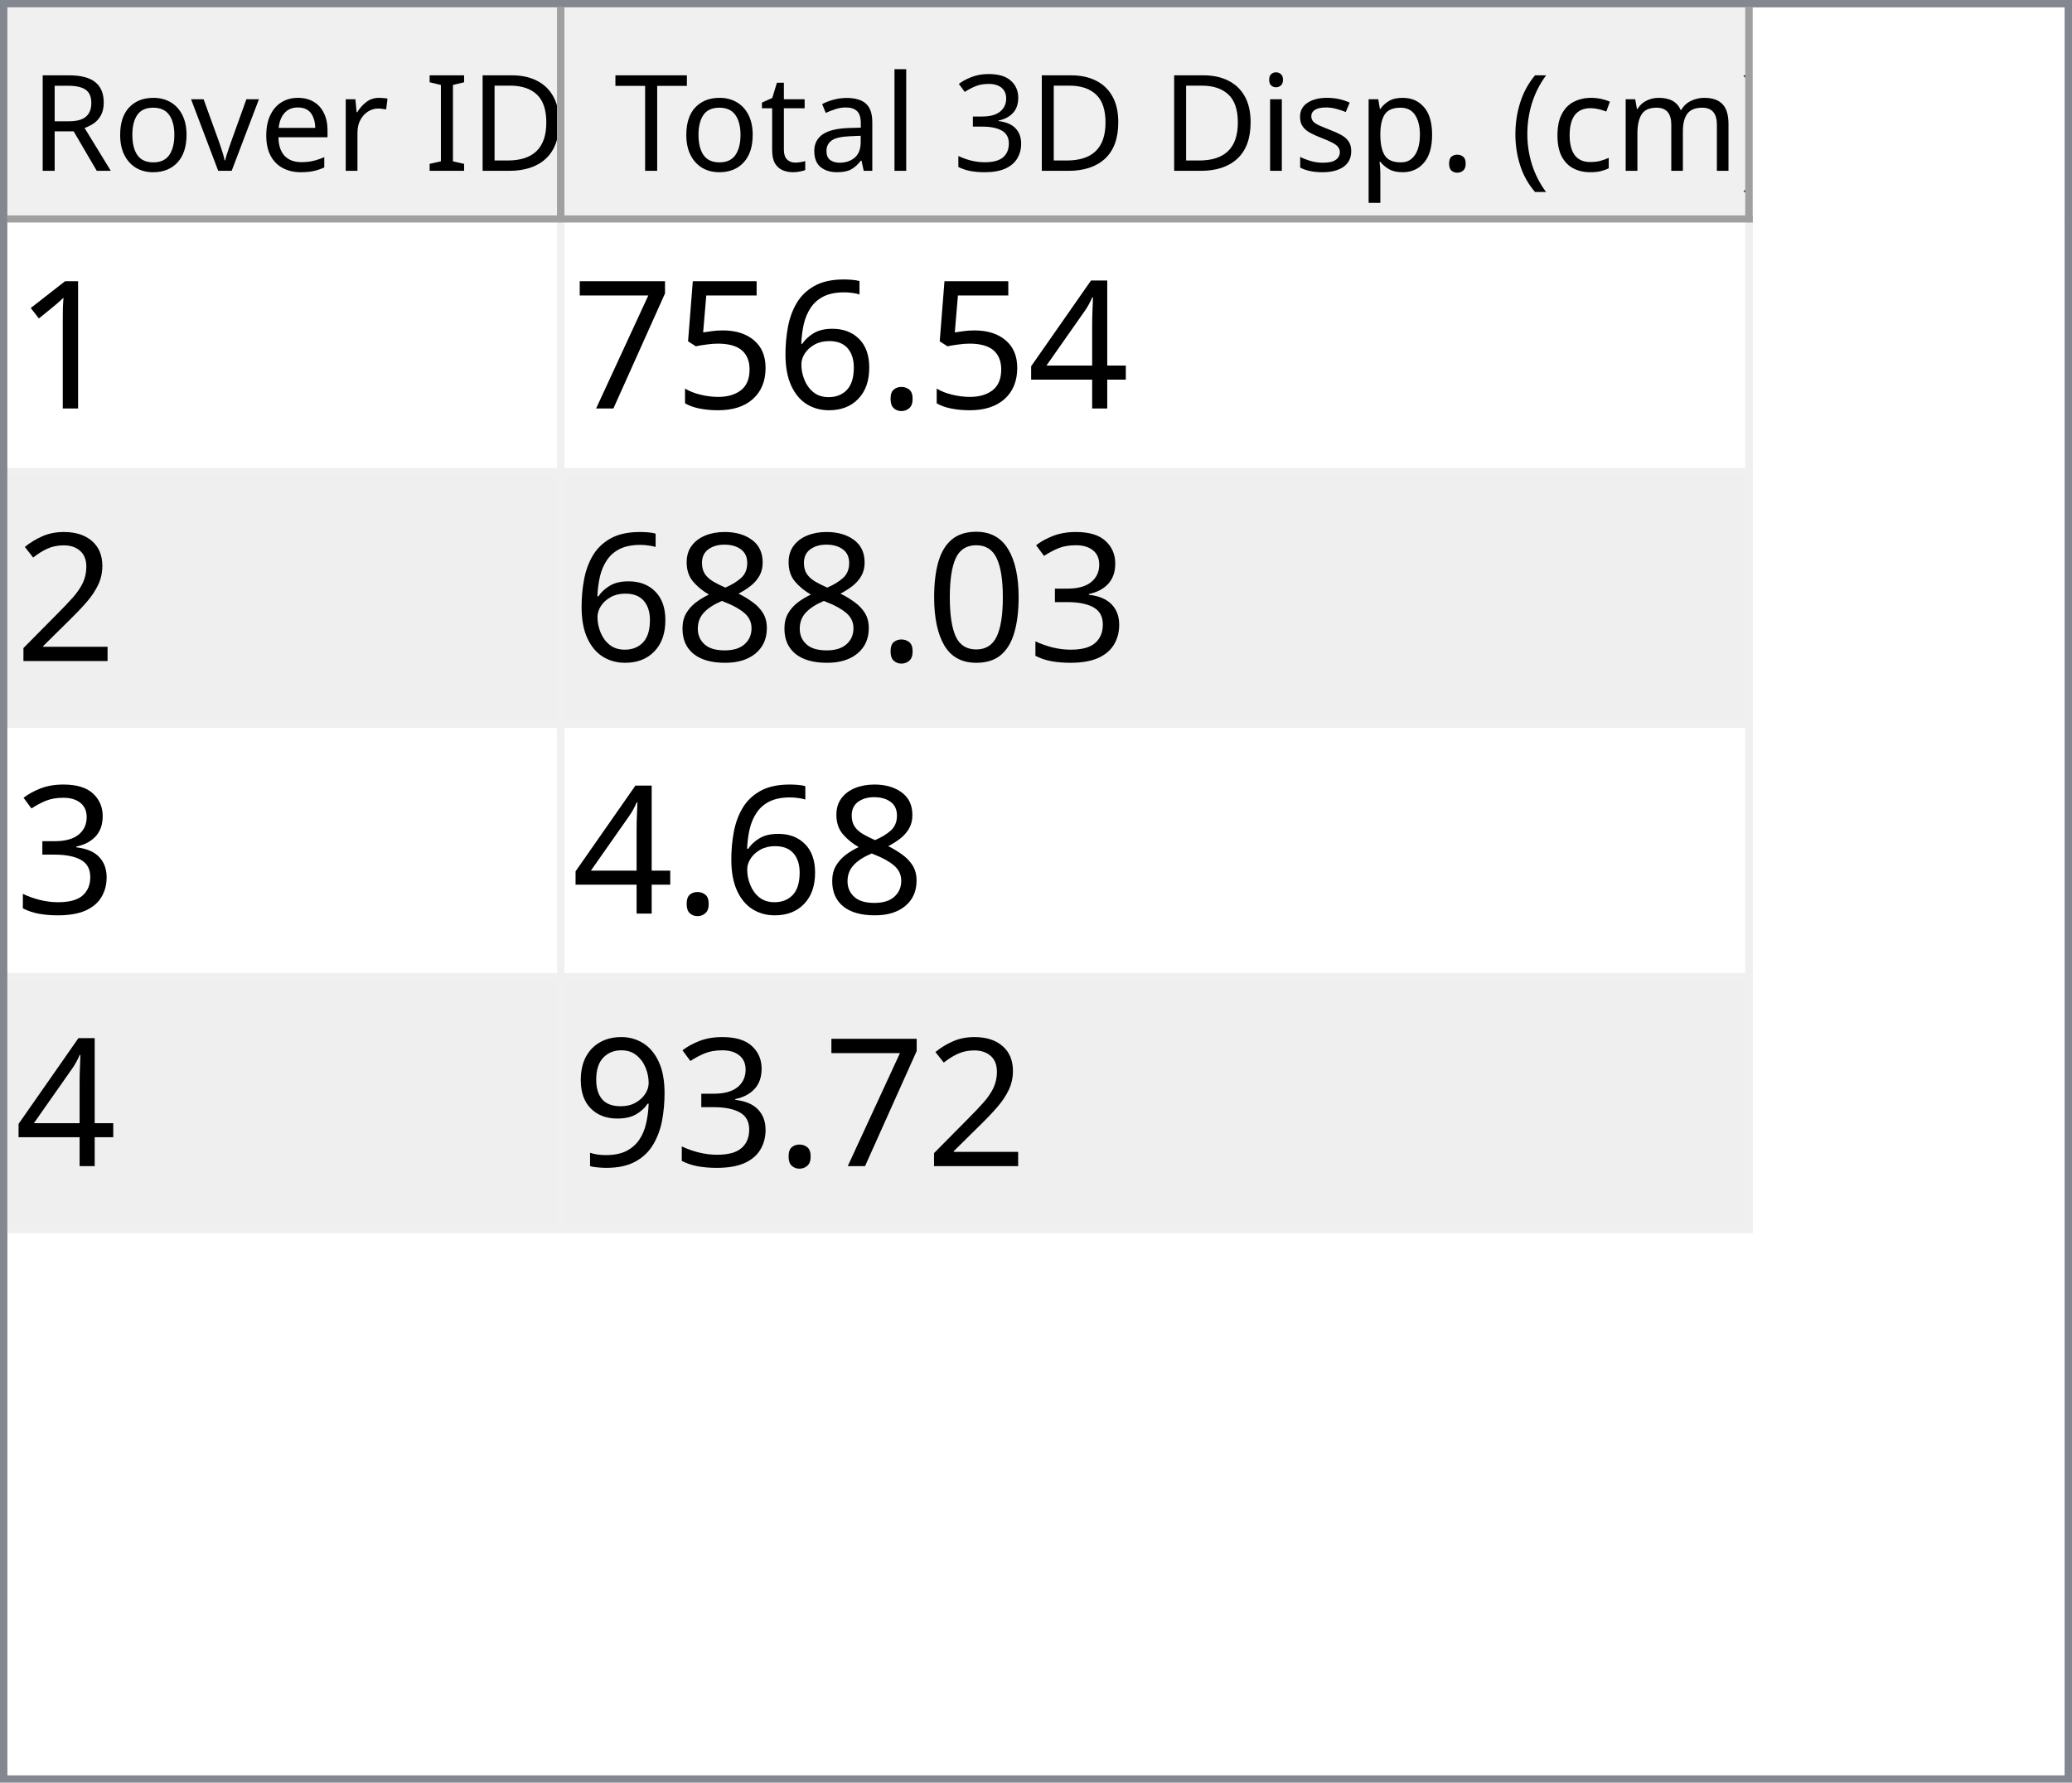
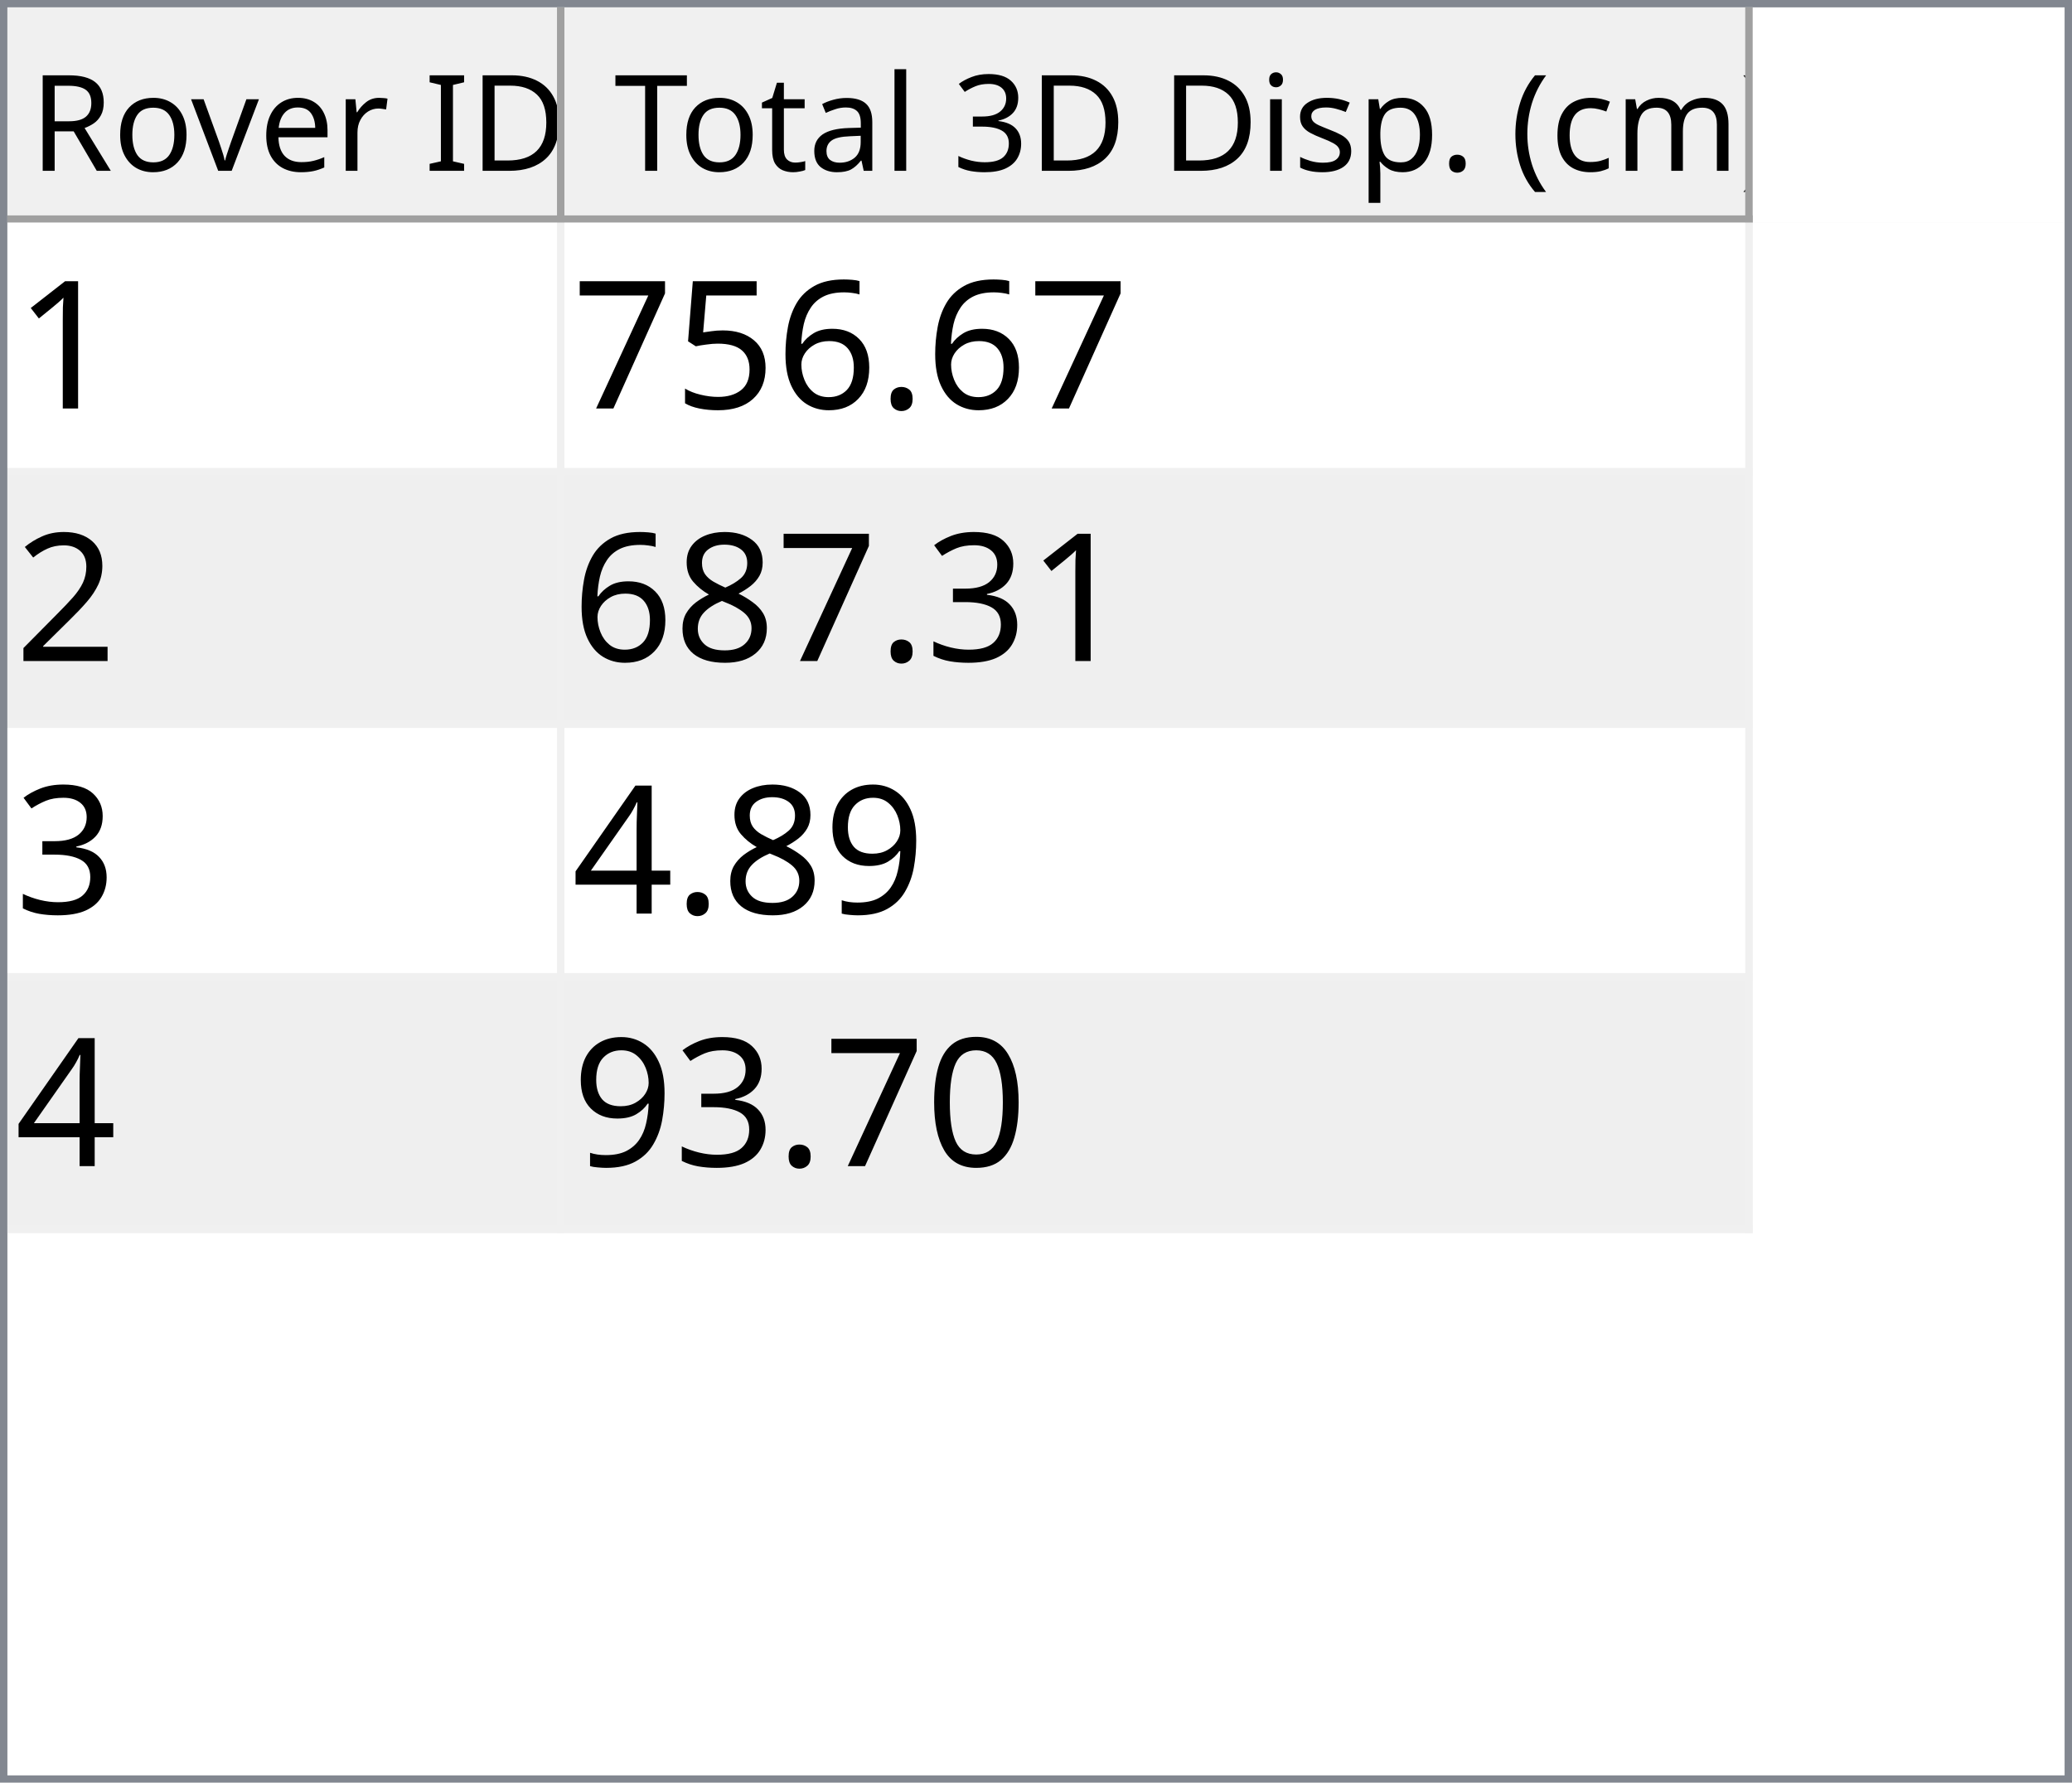
<svg xmlns="http://www.w3.org/2000/svg" style="fill-opacity:1; color-rendering:auto; color-interpolation:auto; text-rendering:auto; stroke:black; stroke-linecap:square; stroke-miterlimit:10; shape-rendering:auto; stroke-opacity:1; fill:black; stroke-dasharray:none; font-weight:normal; stroke-width:1; font-family:'Dialog'; font-style:normal; stroke-linejoin:miter; font-size:12px; stroke-dashoffset:0; image-rendering:auto;" width="279" height="240">
  <defs id="genericDefs" />
  <g>
    <defs id="defs1">
      <clipPath clipPathUnits="userSpaceOnUse" id="clipPath1">
        <path d="M0 0 L279 0 L279 240 L0 240 L0 0 Z" />
      </clipPath>
      <clipPath clipPathUnits="userSpaceOnUse" id="clipPath2">
        <path d="M0 0 L0 240 L279 240 L279 0 Z" />
      </clipPath>
      <clipPath clipPathUnits="userSpaceOnUse" id="clipPath3">
        <path d="M0 0 L0 29 L277 29 L277 0 Z" />
      </clipPath>
      <clipPath clipPathUnits="userSpaceOnUse" id="clipPath4">
        <path d="M0 0 L0 29 L75 29 L75 0 Z" />
      </clipPath>
      <clipPath clipPathUnits="userSpaceOnUse" id="clipPath5">
        <path d="M1 1 L1 28 L74 28 L74 1 Z" />
      </clipPath>
      <clipPath clipPathUnits="userSpaceOnUse" id="clipPath6">
        <path d="M0 0 L0 27 L73 27 L73 0 Z" />
      </clipPath>
      <clipPath clipPathUnits="userSpaceOnUse" id="clipPath7">
        <path d="M-0.5 -0.5 L-0.5 28.5 L74.5 28.5 L74.5 -0.5 Z" />
      </clipPath>
      <clipPath clipPathUnits="userSpaceOnUse" id="clipPath8">
        <path d="M0 0 L0 29 L160 29 L160 0 Z" />
      </clipPath>
      <clipPath clipPathUnits="userSpaceOnUse" id="clipPath9">
        <path d="M1 1 L1 28 L159 28 L159 1 Z" />
      </clipPath>
      <clipPath clipPathUnits="userSpaceOnUse" id="clipPath10">
        <path d="M0 0 L0 27 L158 27 L158 0 Z" />
      </clipPath>
      <clipPath clipPathUnits="userSpaceOnUse" id="clipPath11">
        <path d="M-0.5 -0.5 L-0.5 28.5 L159.5 28.5 L159.5 -0.5 Z" />
      </clipPath>
      <clipPath clipPathUnits="userSpaceOnUse" id="clipPath12">
        <path d="M0 0 L0 209 L277 209 L277 0 Z" />
      </clipPath>
      <clipPath clipPathUnits="userSpaceOnUse" id="clipPath13">
        <path d="M0 0 L0 136 L235 136 L235 0 Z" />
      </clipPath>
      <clipPath clipPathUnits="userSpaceOnUse" id="clipPath14">
        <path d="M-0.5 -0.5 L-0.5 135.5 L234.5 135.5 L234.5 -0.5 Z" />
      </clipPath>
      <clipPath clipPathUnits="userSpaceOnUse" id="clipPath15">
        <path d="M0 0 L0 33 L74 33 L74 0 Z" />
      </clipPath>
      <clipPath clipPathUnits="userSpaceOnUse" id="clipPath16">
        <path d="M0 0 L0 33 L159 33 L159 0 Z" />
      </clipPath>
      <font horiz-adv-x="64.551" id="font1">
        <font-face ascent="107.91" descent="25.098" units-per-em="100" style="font-style:normal; font-family:Segoe UI; font-weight:normal;" />
        <missing-glyph horiz-adv-x="64.551" d="M8.109 0 L8.109 68.266 L56.453 68.266 L56.453 0 L8.109 0 ZM15.328 7.234 L49.219 7.234 L49.219 61.031 L15.328 61.031 L15.328 7.234 Z" />
        <glyph unicode="D" horiz-adv-x="70.117" d="M9.188 0 L9.188 70.016 L28.516 70.016 Q65.531 70.016 65.531 35.891 Q65.531 19.672 55.25 9.836 Q44.969 0 27.734 0 L9.188 0 ZM17.391 62.594 L17.391 7.422 L27.828 7.422 Q41.609 7.422 49.273 14.797 Q56.938 22.172 56.938 35.688 Q56.938 62.594 28.328 62.594 L17.391 62.594 Z" />
        <glyph unicode="I" horiz-adv-x="26.611" d="M17.391 0 L9.188 0 L9.188 70.016 L17.391 70.016 L17.391 0 Z" />
        <glyph unicode=" " horiz-adv-x="27.393" d="" />
        <glyph unicode="r" horiz-adv-x="34.766" d="M34.188 41.891 Q32.078 43.5 28.125 43.5 Q23 43.5 19.555 38.672 Q16.109 33.844 16.109 25.484 L16.109 0 L8.109 0 L8.109 50 L16.109 50 L16.109 39.703 L16.312 39.703 Q18.016 44.969 21.531 47.922 Q25.047 50.875 29.391 50.875 Q32.516 50.875 34.188 50.203 L34.188 41.891 Z" />
        <glyph unicode="e" horiz-adv-x="52.295" d="M48.297 23 L12.984 23 Q13.188 14.656 17.484 10.109 Q21.781 5.562 29.297 5.562 Q37.75 5.562 44.828 11.141 L44.828 3.609 Q38.234 -1.172 27.391 -1.172 Q16.797 -1.172 10.742 5.641 Q4.688 12.453 4.688 24.812 Q4.688 36.469 11.305 43.82 Q17.922 51.172 27.734 51.172 Q37.547 51.172 42.922 44.828 Q48.297 38.484 48.297 27.203 L48.297 23 ZM40.094 29.781 Q40.047 36.719 36.75 40.578 Q33.453 44.438 27.594 44.438 Q21.922 44.438 17.969 40.383 Q14.016 36.328 13.094 29.781 L40.094 29.781 Z" />
        <glyph unicode="v" horiz-adv-x="47.9" d="M47.406 50 L27.484 0 L19.625 0 L0.688 50 L9.469 50 L22.172 13.672 Q23.578 9.672 23.922 6.688 L24.125 6.688 Q24.609 10.453 25.688 13.484 L38.969 50 L47.406 50 Z" />
        <glyph unicode="o" horiz-adv-x="58.594" d="M29 -1.172 Q17.922 -1.172 11.305 5.836 Q4.688 12.844 4.688 24.422 Q4.688 37.016 11.57 44.094 Q18.453 51.172 30.172 51.172 Q41.359 51.172 47.633 44.289 Q53.906 37.406 53.906 25.203 Q53.906 13.234 47.141 6.031 Q40.375 -1.172 29 -1.172 ZM29.594 44.438 Q21.875 44.438 17.383 39.188 Q12.891 33.938 12.891 24.703 Q12.891 15.828 17.43 10.695 Q21.969 5.562 29.594 5.562 Q37.359 5.562 41.531 10.594 Q45.703 15.625 45.703 24.906 Q45.703 34.281 41.531 39.359 Q37.359 44.438 29.594 44.438 Z" />
        <glyph unicode="R" horiz-adv-x="59.814" d="M59.375 0 L49.609 0 L37.891 19.625 Q36.281 22.359 34.766 24.289 Q33.25 26.219 31.664 27.438 Q30.078 28.656 28.25 29.219 Q26.422 29.781 24.125 29.781 L17.391 29.781 L17.391 0 L9.188 0 L9.188 70.016 L30.078 70.016 Q34.672 70.016 38.555 68.867 Q42.438 67.719 45.289 65.375 Q48.141 63.031 49.758 59.547 Q51.375 56.062 51.375 51.375 Q51.375 47.703 50.273 44.656 Q49.172 41.609 47.148 39.211 Q45.125 36.812 42.266 35.133 Q39.406 33.453 35.844 32.516 L35.844 32.328 Q37.594 31.547 38.891 30.547 Q40.188 29.547 41.359 28.18 Q42.531 26.812 43.68 25.078 Q44.828 23.344 46.234 21.047 L59.375 0 ZM17.391 62.594 L17.391 37.203 L28.516 37.203 Q31.594 37.203 34.203 38.133 Q36.812 39.062 38.719 40.797 Q40.625 42.531 41.703 45.047 Q42.781 47.562 42.781 50.688 Q42.781 56.297 39.141 59.445 Q35.5 62.594 28.609 62.594 L17.391 62.594 Z" />
        <glyph unicode=")" horiz-adv-x="30.176" d="M8.297 -15.922 L1.172 -15.922 Q16.406 2.344 16.406 26.812 Q16.406 51.469 1.078 70.016 L8.297 70.016 Q23.531 52.156 23.531 26.703 Q23.531 1.375 8.297 -15.922 Z" />
        <glyph unicode="m" horiz-adv-x="86.133" d="M79.109 0 L71.094 0 L71.094 28.719 Q71.094 37.016 68.531 40.727 Q65.969 44.438 59.906 44.438 Q54.781 44.438 51.195 39.75 Q47.609 35.062 47.609 28.516 L47.609 0 L39.594 0 L39.594 29.688 Q39.594 44.438 28.219 44.438 Q22.953 44.438 19.531 40.016 Q16.109 35.594 16.109 28.516 L16.109 0 L8.109 0 L8.109 50 L16.109 50 L16.109 42.094 L16.312 42.094 Q21.625 51.172 31.844 51.172 Q36.969 51.172 40.773 48.312 Q44.578 45.453 46 40.828 Q51.562 51.172 62.594 51.172 Q79.109 51.172 79.109 30.812 L79.109 0 Z" />
        <glyph unicode="c" horiz-adv-x="46.191" d="M42.188 2.297 Q36.422 -1.172 28.516 -1.172 Q17.828 -1.172 11.258 5.789 Q4.688 12.75 4.688 23.828 Q4.688 36.188 11.766 43.68 Q18.844 51.172 30.672 51.172 Q37.25 51.172 42.281 48.734 L42.281 40.531 Q36.719 44.438 30.375 44.438 Q22.703 44.438 17.797 38.945 Q12.891 33.453 12.891 24.516 Q12.891 15.719 17.508 10.641 Q22.125 5.562 29.891 5.562 Q36.422 5.562 42.188 9.906 L42.188 2.297 Z" />
        <glyph unicode="(" horiz-adv-x="30.176" d="M29.109 -15.922 L21.969 -15.922 Q6.844 1.375 6.844 26.703 Q6.844 52.156 21.969 70.016 L29.203 70.016 Q13.875 51.469 13.875 26.812 Q13.875 2.344 29.109 -15.922 Z" />
        <glyph unicode="." horiz-adv-x="21.68" d="M10.891 -1.078 Q8.641 -1.078 7.055 0.539 Q5.469 2.156 5.469 4.391 Q5.469 6.641 7.055 8.273 Q8.641 9.906 10.891 9.906 Q13.188 9.906 14.797 8.273 Q16.406 6.641 16.406 4.391 Q16.406 2.156 14.797 0.539 Q13.188 -1.078 10.891 -1.078 Z" />
        <glyph unicode="p" horiz-adv-x="58.789" d="M16.312 7.234 L16.109 7.234 L16.109 -23 L8.109 -23 L8.109 50 L16.109 50 L16.109 41.219 L16.312 41.219 Q22.219 51.172 33.594 51.172 Q43.266 51.172 48.688 44.461 Q54.109 37.75 54.109 26.469 Q54.109 13.922 48 6.375 Q41.891 -1.172 31.297 -1.172 Q21.578 -1.172 16.312 7.234 ZM16.109 27.391 L16.109 20.406 Q16.109 14.203 20.141 9.883 Q24.172 5.562 30.375 5.562 Q37.641 5.562 41.773 11.133 Q45.906 16.703 45.906 26.609 Q45.906 34.969 42.047 39.703 Q38.188 44.438 31.594 44.438 Q24.609 44.438 20.359 39.578 Q16.109 34.719 16.109 27.391 Z" />
        <glyph unicode="s" horiz-adv-x="42.432" d="M5.078 1.812 L5.078 10.406 Q11.625 5.562 19.484 5.562 Q30.031 5.562 30.031 12.594 Q30.031 14.594 29.125 15.992 Q28.219 17.391 26.68 18.461 Q25.141 19.531 23.07 20.383 Q21 21.234 18.609 22.172 Q15.281 23.484 12.766 24.828 Q10.25 26.172 8.57 27.859 Q6.891 29.547 6.031 31.695 Q5.172 33.844 5.172 36.719 Q5.172 40.234 6.789 42.945 Q8.406 45.656 11.086 47.484 Q13.766 49.312 17.211 50.242 Q20.656 51.172 24.312 51.172 Q30.812 51.172 35.938 48.922 L35.938 40.828 Q30.422 44.438 23.25 44.438 Q21 44.438 19.195 43.922 Q17.391 43.406 16.094 42.477 Q14.797 41.547 14.086 40.258 Q13.375 38.969 13.375 37.406 Q13.375 35.453 14.086 34.133 Q14.797 32.812 16.164 31.789 Q17.531 30.766 19.484 29.938 Q21.438 29.109 23.922 28.125 Q27.25 26.859 29.883 25.516 Q32.516 24.172 34.375 22.484 Q36.234 20.797 37.234 18.602 Q38.234 16.406 38.234 13.375 Q38.234 9.672 36.602 6.938 Q34.969 4.203 32.234 2.398 Q29.5 0.594 25.93 -0.289 Q22.359 -1.172 18.453 -1.172 Q10.75 -1.172 5.078 1.812 Z" />
        <glyph unicode="i" horiz-adv-x="24.219" d="M12.203 62.703 Q10.062 62.703 8.547 64.164 Q7.031 65.625 7.031 67.875 Q7.031 70.125 8.547 71.609 Q10.062 73.094 12.203 73.094 Q14.406 73.094 15.945 71.609 Q17.484 70.125 17.484 67.875 Q17.484 65.719 15.945 64.211 Q14.406 62.703 12.203 62.703 ZM16.109 0 L8.109 0 L8.109 50 L16.109 50 L16.109 0 Z" />
        <glyph unicode="3" horiz-adv-x="53.906" d="M46.531 19.828 Q46.531 15.094 44.75 11.211 Q42.969 7.328 39.719 4.57 Q36.469 1.812 31.93 0.297 Q27.391 -1.219 21.922 -1.219 Q11.922 -1.219 6 2.594 L6 11.188 Q13.094 5.609 22.219 5.609 Q25.875 5.609 28.828 6.539 Q31.781 7.469 33.906 9.227 Q36.031 10.984 37.18 13.477 Q38.328 15.969 38.328 19.094 Q38.328 32.812 18.797 32.812 L12.984 32.812 L12.984 39.594 L18.5 39.594 Q35.797 39.594 35.797 52.484 Q35.797 64.406 22.609 64.406 Q15.188 64.406 8.688 59.422 L8.688 67.188 Q15.375 71.188 24.609 71.188 Q29 71.188 32.57 69.969 Q36.141 68.75 38.68 66.555 Q41.219 64.359 42.609 61.281 Q44 58.203 44 54.5 Q44 40.672 30.031 36.719 L30.031 36.531 Q33.594 36.141 36.625 34.797 Q39.656 33.453 41.852 31.305 Q44.047 29.156 45.289 26.25 Q46.531 23.344 46.531 19.828 Z" />
        <glyph unicode="l" horiz-adv-x="24.219" d="M16.109 0 L8.109 0 L8.109 74.031 L16.109 74.031 L16.109 0 Z" />
        <glyph unicode="a" horiz-adv-x="50.879" d="M43.891 0 L35.891 0 L35.891 7.812 L35.688 7.812 Q30.469 -1.172 20.312 -1.172 Q12.844 -1.172 8.617 2.781 Q4.391 6.734 4.391 13.281 Q4.391 27.297 20.906 29.594 L35.891 31.688 Q35.891 44.438 25.594 44.438 Q16.547 44.438 9.281 38.281 L9.281 46.484 Q16.656 51.172 26.266 51.172 Q43.891 51.172 43.891 32.516 L43.891 0 ZM35.891 25.297 L23.828 23.641 Q18.266 22.859 15.43 20.875 Q12.594 18.891 12.594 13.875 Q12.594 10.203 15.211 7.883 Q17.828 5.562 22.172 5.562 Q28.125 5.562 32.008 9.742 Q35.891 13.922 35.891 20.312 L35.891 25.297 Z" />
        <glyph unicode="t" horiz-adv-x="33.887" d="M31.297 0.484 Q28.469 -1.078 23.828 -1.078 Q10.688 -1.078 10.688 13.578 L10.688 43.172 L2.094 43.172 L2.094 50 L10.688 50 L10.688 62.203 L18.703 64.797 L18.703 50 L31.297 50 L31.297 43.172 L18.703 43.172 L18.703 14.984 Q18.703 9.969 20.414 7.82 Q22.125 5.672 26.078 5.672 Q29.109 5.672 31.297 7.328 L31.297 0.484 Z" />
        <glyph unicode="T" horiz-adv-x="52.393" d="M50.594 62.594 L30.375 62.594 L30.375 0 L22.172 0 L22.172 62.594 L2 62.594 L2 70.016 L50.594 70.016 L50.594 62.594 Z" />
      </font>
      <font horiz-adv-x="75.0" id="font2">
        <font-face ascent="100.537" descent="21.973" units-per-em="100" style="font-style:normal; font-family:sans-serif; font-weight:normal;" />
        <missing-glyph horiz-adv-x="75.0" d="M12.5 0 L12.5 62.5 L62.5 62.5 L62.5 0 L12.5 0 ZM14.062 1.562 L60.938 1.562 L60.938 60.938 L14.062 60.938 L14.062 1.562 Z" />
        <glyph unicode="1" horiz-adv-x="55.615" d="M37.25 0 L28.469 0 L28.469 56 Q25.297 52.984 20.141 49.953 Q14.984 46.922 10.891 45.406 L10.891 53.906 Q18.266 57.375 23.781 62.305 Q29.297 67.234 31.594 71.875 L37.25 71.875 L37.25 0 Z" />
-         <glyph unicode="4" horiz-adv-x="55.615" d="M32.328 0 L32.328 17.141 L1.266 17.141 L1.266 25.203 L33.938 71.578 L41.109 71.578 L41.109 25.203 L50.781 25.203 L50.781 17.141 L41.109 17.141 L41.109 0 L32.328 0 ZM32.328 25.203 L32.328 57.469 L9.906 25.203 L32.328 25.203 Z" />
        <glyph unicode="." horiz-adv-x="27.783" d="M9.078 0 L9.078 10.016 L19.094 10.016 L19.094 0 L9.078 0 Z" />
        <glyph unicode="6" horiz-adv-x="55.615" d="M49.75 54.047 L41.016 53.375 Q39.844 58.547 37.703 60.891 Q34.125 64.656 28.906 64.656 Q24.703 64.656 21.531 62.312 Q17.391 59.281 14.992 53.469 Q12.594 47.656 12.5 36.922 Q15.672 41.75 20.266 44.094 Q24.859 46.438 29.891 46.438 Q38.672 46.438 44.852 39.969 Q51.031 33.5 51.031 23.25 Q51.031 16.5 48.125 10.719 Q45.219 4.938 40.141 1.859 Q35.062 -1.219 28.609 -1.219 Q17.625 -1.219 10.695 6.859 Q3.766 14.938 3.766 33.5 Q3.766 54.25 11.422 63.672 Q18.109 71.875 29.438 71.875 Q37.891 71.875 43.289 67.141 Q48.688 62.406 49.75 54.047 ZM13.875 23.188 Q13.875 18.656 15.797 14.508 Q17.719 10.359 21.188 8.18 Q24.656 6 28.469 6 Q34.031 6 38.039 10.492 Q42.047 14.984 42.047 22.703 Q42.047 30.125 38.086 34.398 Q34.125 38.672 28.125 38.672 Q22.172 38.672 18.023 34.398 Q13.875 30.125 13.875 23.188 Z" />
        <glyph unicode="5" horiz-adv-x="55.615" d="M4.156 18.75 L13.375 19.531 Q14.406 12.797 18.141 9.398 Q21.875 6 27.156 6 Q33.5 6 37.891 10.789 Q42.281 15.578 42.281 23.484 Q42.281 31 38.062 35.352 Q33.844 39.703 27 39.703 Q22.75 39.703 19.336 37.773 Q15.922 35.844 13.969 32.766 L5.719 33.844 L12.641 70.609 L48.25 70.609 L48.25 62.203 L19.672 62.203 L15.828 42.969 Q22.266 47.469 29.344 47.469 Q38.719 47.469 45.164 40.969 Q51.609 34.469 51.609 24.266 Q51.609 14.547 45.953 7.469 Q39.062 -1.219 27.156 -1.219 Q17.391 -1.219 11.211 4.25 Q5.031 9.719 4.156 18.75 Z" />
        <glyph unicode="7" horiz-adv-x="55.615" d="M4.734 62.203 L4.734 70.656 L51.078 70.656 L51.078 63.812 Q44.234 56.547 37.523 44.484 Q30.812 32.422 27.156 19.672 Q24.516 10.688 23.781 0 L14.75 0 Q14.891 8.453 18.062 20.414 Q21.234 32.375 27.172 43.484 Q33.109 54.594 39.797 62.203 L4.734 62.203 Z" />
        <glyph unicode="2" horiz-adv-x="55.615" d="M50.344 8.453 L50.344 0 L3.031 0 Q2.938 3.172 4.047 6.109 Q5.859 10.938 9.836 15.625 Q13.812 20.312 21.344 26.469 Q33.016 36.031 37.117 41.625 Q41.219 47.219 41.219 52.203 Q41.219 57.422 37.477 61.008 Q33.734 64.594 27.734 64.594 Q21.391 64.594 17.578 60.789 Q13.766 56.984 13.719 50.25 L4.688 51.172 Q5.609 61.281 11.664 66.578 Q17.719 71.875 27.938 71.875 Q38.234 71.875 44.242 66.164 Q50.25 60.453 50.25 52 Q50.25 47.703 48.492 43.555 Q46.734 39.406 42.656 34.812 Q38.578 30.219 29.109 22.219 Q21.188 15.578 18.945 13.211 Q16.703 10.844 15.234 8.453 L50.344 8.453 Z" />
        <glyph unicode="3" horiz-adv-x="55.615" d="M4.203 18.891 L12.984 20.062 Q14.5 12.594 18.141 9.297 Q21.781 6 27 6 Q33.203 6 37.477 10.297 Q41.75 14.594 41.75 20.953 Q41.75 27 37.797 30.93 Q33.844 34.859 27.734 34.859 Q25.25 34.859 21.531 33.891 L22.516 41.609 Q23.391 41.5 23.922 41.5 Q29.547 41.5 34.039 44.43 Q38.531 47.359 38.531 53.469 Q38.531 58.297 35.258 61.477 Q31.984 64.656 26.812 64.656 Q21.688 64.656 18.266 61.43 Q14.844 58.203 13.875 51.766 L5.078 53.328 Q6.688 62.156 12.398 67.016 Q18.109 71.875 26.609 71.875 Q32.469 71.875 37.398 69.359 Q42.328 66.844 44.945 62.5 Q47.562 58.156 47.562 53.266 Q47.562 48.641 45.07 44.828 Q42.578 41.016 37.703 38.766 Q44.047 37.312 47.562 32.695 Q51.078 28.078 51.078 21.141 Q51.078 11.766 44.242 5.25 Q37.406 -1.266 26.953 -1.266 Q17.531 -1.266 11.305 4.352 Q5.078 9.969 4.203 18.891 Z" />
-         <glyph unicode="0" horiz-adv-x="55.615" d="M4.156 35.297 Q4.156 48 6.766 55.742 Q9.375 63.484 14.523 67.68 Q19.672 71.875 27.484 71.875 Q33.25 71.875 37.594 69.555 Q41.938 67.234 44.773 62.867 Q47.609 58.5 49.219 52.227 Q50.828 45.953 50.828 35.297 Q50.828 22.703 48.242 14.969 Q45.656 7.234 40.508 3.008 Q35.359 -1.219 27.484 -1.219 Q17.141 -1.219 11.234 6.203 Q4.156 15.141 4.156 35.297 ZM13.188 35.297 Q13.188 17.672 17.312 11.836 Q21.438 6 27.484 6 Q33.547 6 37.672 11.859 Q41.797 17.719 41.797 35.297 Q41.797 52.984 37.672 58.789 Q33.547 64.594 27.391 64.594 Q21.344 64.594 17.719 59.469 Q13.188 52.938 13.188 35.297 Z" />
        <glyph unicode="8" horiz-adv-x="55.615" d="M17.672 38.812 Q12.203 40.828 9.57 44.539 Q6.938 48.25 6.938 53.422 Q6.938 61.234 12.555 66.555 Q18.172 71.875 27.484 71.875 Q36.859 71.875 42.578 66.43 Q48.297 60.984 48.297 53.172 Q48.297 48.188 45.68 44.508 Q43.062 40.828 37.75 38.812 Q44.344 36.672 47.781 31.883 Q51.219 27.094 51.219 20.453 Q51.219 11.281 44.727 5.031 Q38.234 -1.219 27.641 -1.219 Q17.047 -1.219 10.547 5.055 Q4.047 11.328 4.047 20.703 Q4.047 27.688 7.594 32.398 Q11.141 37.109 17.672 38.812 ZM15.922 53.719 Q15.922 48.641 19.195 45.414 Q22.469 42.188 27.688 42.188 Q32.766 42.188 36.016 45.383 Q39.266 48.578 39.266 53.219 Q39.266 58.062 35.914 61.359 Q32.562 64.656 27.594 64.656 Q22.562 64.656 19.242 61.43 Q15.922 58.203 15.922 53.719 ZM13.094 20.656 Q13.094 16.891 14.875 13.375 Q16.656 9.859 20.172 7.93 Q23.688 6 27.734 6 Q34.031 6 38.133 10.055 Q42.234 14.109 42.234 20.359 Q42.234 26.703 38.016 30.859 Q33.797 35.016 27.438 35.016 Q21.234 35.016 17.164 30.914 Q13.094 26.812 13.094 20.656 Z" />
        <glyph unicode="9" horiz-adv-x="55.615" d="M5.469 16.547 L13.922 17.328 Q14.984 11.375 18.016 8.688 Q21.047 6 25.781 6 Q29.828 6 32.883 7.859 Q35.938 9.719 37.891 12.82 Q39.844 15.922 41.164 21.195 Q42.484 26.469 42.484 31.938 Q42.484 32.516 42.438 33.688 Q39.797 29.5 35.234 26.883 Q30.672 24.266 25.344 24.266 Q16.453 24.266 10.305 30.711 Q4.156 37.156 4.156 47.703 Q4.156 58.594 10.578 65.234 Q17 71.875 26.656 71.875 Q33.641 71.875 39.43 68.117 Q45.219 64.359 48.219 57.398 Q51.219 50.438 51.219 37.25 Q51.219 23.531 48.242 15.406 Q45.266 7.281 39.383 3.031 Q33.5 -1.219 25.594 -1.219 Q17.188 -1.219 11.867 3.445 Q6.547 8.109 5.469 16.547 ZM41.453 48.141 Q41.453 55.719 37.43 60.156 Q33.406 64.594 27.734 64.594 Q21.875 64.594 17.531 59.812 Q13.188 55.031 13.188 47.406 Q13.188 40.578 17.312 36.305 Q21.438 32.031 27.484 32.031 Q33.594 32.031 37.523 36.305 Q41.453 40.578 41.453 48.141 Z" />
+         <glyph unicode="4" horiz-adv-x="55.615" d="M32.328 0 L32.328 17.141 L1.266 17.141 L1.266 25.203 L33.938 71.578 L41.109 71.578 L41.109 25.203 L50.781 25.203 L50.781 17.141 L41.109 17.141 L41.109 0 L32.328 0 ZM32.328 25.203 L32.328 57.469 L9.906 25.203 L32.328 25.203 Z" />
+         <glyph unicode="0" horiz-adv-x="55.615" d="M4.156 35.297 Q4.156 48 6.766 55.742 Q9.375 63.484 14.523 67.68 Q19.672 71.875 27.484 71.875 Q33.25 71.875 37.594 69.555 Q41.938 67.234 44.773 62.867 Q47.609 58.5 49.219 52.227 Q50.828 45.953 50.828 35.297 Q50.828 22.703 48.242 14.969 Q45.656 7.234 40.508 3.008 Q35.359 -1.219 27.484 -1.219 Q17.141 -1.219 11.234 6.203 Q4.156 15.141 4.156 35.297 ZM13.188 35.297 Q13.188 17.672 17.312 11.836 Q21.438 6 27.484 6 Q33.547 6 37.672 11.859 Q41.797 17.719 41.797 35.297 Q41.797 52.984 37.672 58.789 Q33.547 64.594 27.391 64.594 Q21.344 64.594 17.719 59.469 Q13.188 52.938 13.188 35.297 Z" />
      </font>
    </defs>
    <g style="fill:white; stroke:white;">
      <rect x="0" y="0" width="279" style="clip-path:url(#clipPath1); stroke:none;" height="240" />
    </g>
    <g style="fill:white; text-rendering:optimizeSpeed; color-rendering:optimizeSpeed; image-rendering:optimizeSpeed; shape-rendering:crispEdges; stroke:white; color-interpolation:sRGB;">
      <rect x="0" width="279" height="240" y="0" style="stroke:none;" />
      <path style="stroke:none;" d="M0 240 L279 240 L279 0 L0 0 Z" />
    </g>
    <g style="fill:rgb(240,240,240); font-size:18px; font-family:'Segoe UI'; stroke:rgb(240,240,240);">
      <rect x="0" y="0" width="279" style="clip-path:url(#clipPath2); stroke:none;" height="240" />
    </g>
    <g style="fill:rgb(130,135,144); font-size:18px; font-family:'Segoe UI'; stroke:rgb(130,135,144);">
      <path d="M0 0 L279 0 L279 240 L0 240 L0 0 ZM1 1 L278 1 L278 239 L1 239 L1 1 Z" style="fill-rule:evenodd; clip-path:url(#clipPath2); stroke:none;" />
    </g>
    <g style="fill:white; font-size:18px; font-family:'Segoe UI'; stroke:white;" transform="translate(1,1)">
      <rect x="0" y="0" width="277" style="clip-path:url(#clipPath3); stroke:none;" height="29" />
    </g>
    <g style="fill:rgb(240,240,240); font-size:18px; font-family:'Segoe UI'; stroke:rgb(240,240,240);" transform="translate(1,1)">
      <rect x="0" y="0" width="75" style="clip-path:url(#clipPath4); stroke:none;" height="29" />
    </g>
    <g style="font-family:'Segoe UI'; font-size:18px;" transform="translate(2,2)">
      <text x="2" xml:space="preserve" y="21" style="clip-path:url(#clipPath6); stroke:none;">Rover ID</text>
    </g>
    <g transform="translate(1.5,1.5)" style="fill:rgb(160,160,160); font-size:18px; font-family:'Segoe UI'; stroke:rgb(160,160,160); stroke-linejoin:bevel;">
      <line x1="74" x2="74" y1="0" style="fill:none; clip-path:url(#clipPath7);" y2="28" />
    </g>
    <g transform="matrix(1,0,0,1,1,1) translate(0.5,0.5)" style="fill:rgb(160,160,160); font-size:18px; font-family:'Segoe UI'; stroke:rgb(160,160,160); stroke-linejoin:bevel;">
      <line x1="0" x2="74" y1="28" style="fill:none; clip-path:url(#clipPath7);" y2="28" />
    </g>
    <g style="fill:rgb(240,240,240); font-size:18px; font-family:'Segoe UI'; stroke:rgb(240,240,240);" transform="translate(76,1)">
      <rect x="0" y="0" width="160" style="clip-path:url(#clipPath8); stroke:none;" height="29" />
    </g>
    <g style="font-family:'Segoe UI'; font-size:18px;" transform="translate(77,2)">
      <text x="1" xml:space="preserve" y="21" style="clip-path:url(#clipPath10); stroke:none;"> Total 3D Disp. (cm)</text>
    </g>
    <g transform="translate(76.5,1.5)" style="fill:rgb(160,160,160); font-size:18px; font-family:'Segoe UI'; stroke:rgb(160,160,160); stroke-linejoin:bevel;">
      <line x1="159" x2="159" y1="0" style="fill:none; clip-path:url(#clipPath11);" y2="28" />
    </g>
    <g transform="matrix(1,0,0,1,76,1) translate(0.5,0.5)" style="fill:rgb(160,160,160); font-size:18px; font-family:'Segoe UI'; stroke:rgb(160,160,160); stroke-linejoin:bevel;">
      <line x1="0" x2="159" y1="28" style="fill:none; clip-path:url(#clipPath11);" y2="28" />
    </g>
    <g style="fill:white; font-size:18px; font-family:'Segoe UI'; stroke:white;" transform="translate(1,30)">
      <rect x="0" y="0" width="277" style="clip-path:url(#clipPath12); stroke:none;" height="209" />
    </g>
    <g style="fill:rgb(240,240,240); font-size:24px; font-family:sans-serif; stroke:rgb(240,240,240);" transform="translate(1,30)">
      <rect x="0" y="0" width="235" style="clip-path:url(#clipPath13); stroke:none;" height="136" />
      <line transform="translate(0.5,0.5)" x1="0" x2="234" y1="33" style="clip-path:url(#clipPath14); fill:none; stroke-linejoin:bevel;" y2="33" />
    </g>
    <g transform="matrix(1,0,0,1,1,30) translate(0.5,0.5)" style="fill:rgb(240,240,240); font-size:24px; font-family:sans-serif; stroke:rgb(240,240,240); stroke-linejoin:bevel;">
      <line x1="0" x2="234" y1="67" style="fill:none; clip-path:url(#clipPath14);" y2="67" />
    </g>
    <g transform="matrix(1,0,0,1,1,30) translate(0.5,0.5)" style="fill:rgb(240,240,240); font-size:24px; font-family:sans-serif; stroke:rgb(240,240,240); stroke-linejoin:bevel;">
      <line x1="0" x2="234" y1="101" style="fill:none; clip-path:url(#clipPath14);" y2="101" />
    </g>
    <g transform="matrix(1,0,0,1,1,30) translate(0.5,0.5)" style="fill:rgb(240,240,240); font-size:24px; font-family:sans-serif; stroke:rgb(240,240,240); stroke-linejoin:bevel;">
      <line x1="0" x2="234" y1="135" style="fill:none; clip-path:url(#clipPath14);" y2="135" />
    </g>
    <g transform="matrix(1,0,0,1,1,30) translate(0.5,0.5)" style="fill:rgb(240,240,240); font-size:24px; font-family:sans-serif; stroke:rgb(240,240,240); stroke-linejoin:bevel;">
      <line x1="74" x2="74" y1="0" style="fill:none; clip-path:url(#clipPath14);" y2="135" />
    </g>
    <g transform="matrix(1,0,0,1,1,30) translate(0.5,0.5)" style="fill:rgb(240,240,240); font-size:24px; font-family:sans-serif; stroke:rgb(240,240,240); stroke-linejoin:bevel;">
      <line x1="234" x2="234" y1="0" style="fill:none; clip-path:url(#clipPath14);" y2="135" />
    </g>
    <g style="fill:white; font-size:24px; font-family:sans-serif; stroke:white;" transform="matrix(1,0,0,1,1,30)">
      <rect x="0" y="0" width="74" style="clip-path:url(#clipPath15); stroke:none;" height="33" />
      <text x="1" y="25" style="fill:black; clip-path:url(#clipPath15); stroke:none;" xml:space="preserve">1</text>
    </g>
    <g style="fill:white; font-size:24px; font-family:sans-serif; stroke:white;" transform="matrix(1,0,0,1,1,30) translate(75,0)">
      <rect x="0" y="0" width="159" style="clip-path:url(#clipPath16); stroke:none;" height="33" />
-       <text x="1" y="25" style="fill:black; clip-path:url(#clipPath16); stroke:none;" xml:space="preserve">756.54</text>
+       <text x="1" y="25" style="fill:black; clip-path:url(#clipPath16); stroke:none;" xml:space="preserve">756.67</text>
    </g>
    <g style="fill:rgb(239,239,239); font-size:24px; font-family:sans-serif; stroke:rgb(239,239,239);" transform="matrix(1,0,0,1,1,30) translate(0,34)">
      <rect x="0" y="0" width="74" style="clip-path:url(#clipPath15); stroke:none;" height="33" />
      <text x="1" y="25" style="fill:black; clip-path:url(#clipPath15); stroke:none;" xml:space="preserve">2</text>
    </g>
    <g style="fill:rgb(239,239,239); font-size:24px; font-family:sans-serif; stroke:rgb(239,239,239);" transform="matrix(1,0,0,1,1,30) translate(75,34)">
      <rect x="0" y="0" width="159" style="clip-path:url(#clipPath16); stroke:none;" height="33" />
-       <text x="1" y="25" style="fill:black; clip-path:url(#clipPath16); stroke:none;" xml:space="preserve">688.03</text>
+       <text x="1" y="25" style="fill:black; clip-path:url(#clipPath16); stroke:none;" xml:space="preserve">687.31</text>
    </g>
    <g style="fill:white; font-size:24px; font-family:sans-serif; stroke:white;" transform="matrix(1,0,0,1,1,30) translate(0,68)">
      <rect x="0" y="0" width="74" style="clip-path:url(#clipPath15); stroke:none;" height="33" />
      <text x="1" y="25" style="fill:black; clip-path:url(#clipPath15); stroke:none;" xml:space="preserve">3</text>
    </g>
    <g style="fill:white; font-size:24px; font-family:sans-serif; stroke:white;" transform="matrix(1,0,0,1,1,30) translate(75,68)">
      <rect x="0" y="0" width="159" style="clip-path:url(#clipPath16); stroke:none;" height="33" />
-       <text x="1" y="25" style="fill:black; clip-path:url(#clipPath16); stroke:none;" xml:space="preserve">4.68</text>
+       <text x="1" y="25" style="fill:black; clip-path:url(#clipPath16); stroke:none;" xml:space="preserve">4.89</text>
    </g>
    <g style="fill:rgb(239,239,239); font-size:24px; font-family:sans-serif; stroke:rgb(239,239,239);" transform="matrix(1,0,0,1,1,30) translate(0,102)">
      <rect x="0" y="0" width="74" style="clip-path:url(#clipPath15); stroke:none;" height="33" />
      <text x="1" y="25" style="fill:black; clip-path:url(#clipPath15); stroke:none;" xml:space="preserve">4</text>
    </g>
    <g style="fill:rgb(239,239,239); font-size:24px; font-family:sans-serif; stroke:rgb(239,239,239);" transform="matrix(1,0,0,1,1,30) translate(75,102)">
      <rect x="0" y="0" width="159" style="clip-path:url(#clipPath16); stroke:none;" height="33" />
-       <text x="1" y="25" style="fill:black; clip-path:url(#clipPath16); stroke:none;" xml:space="preserve">93.72</text>
+       <text x="1" y="25" style="fill:black; clip-path:url(#clipPath16); stroke:none;" xml:space="preserve">93.70</text>
    </g>
  </g>
</svg>
